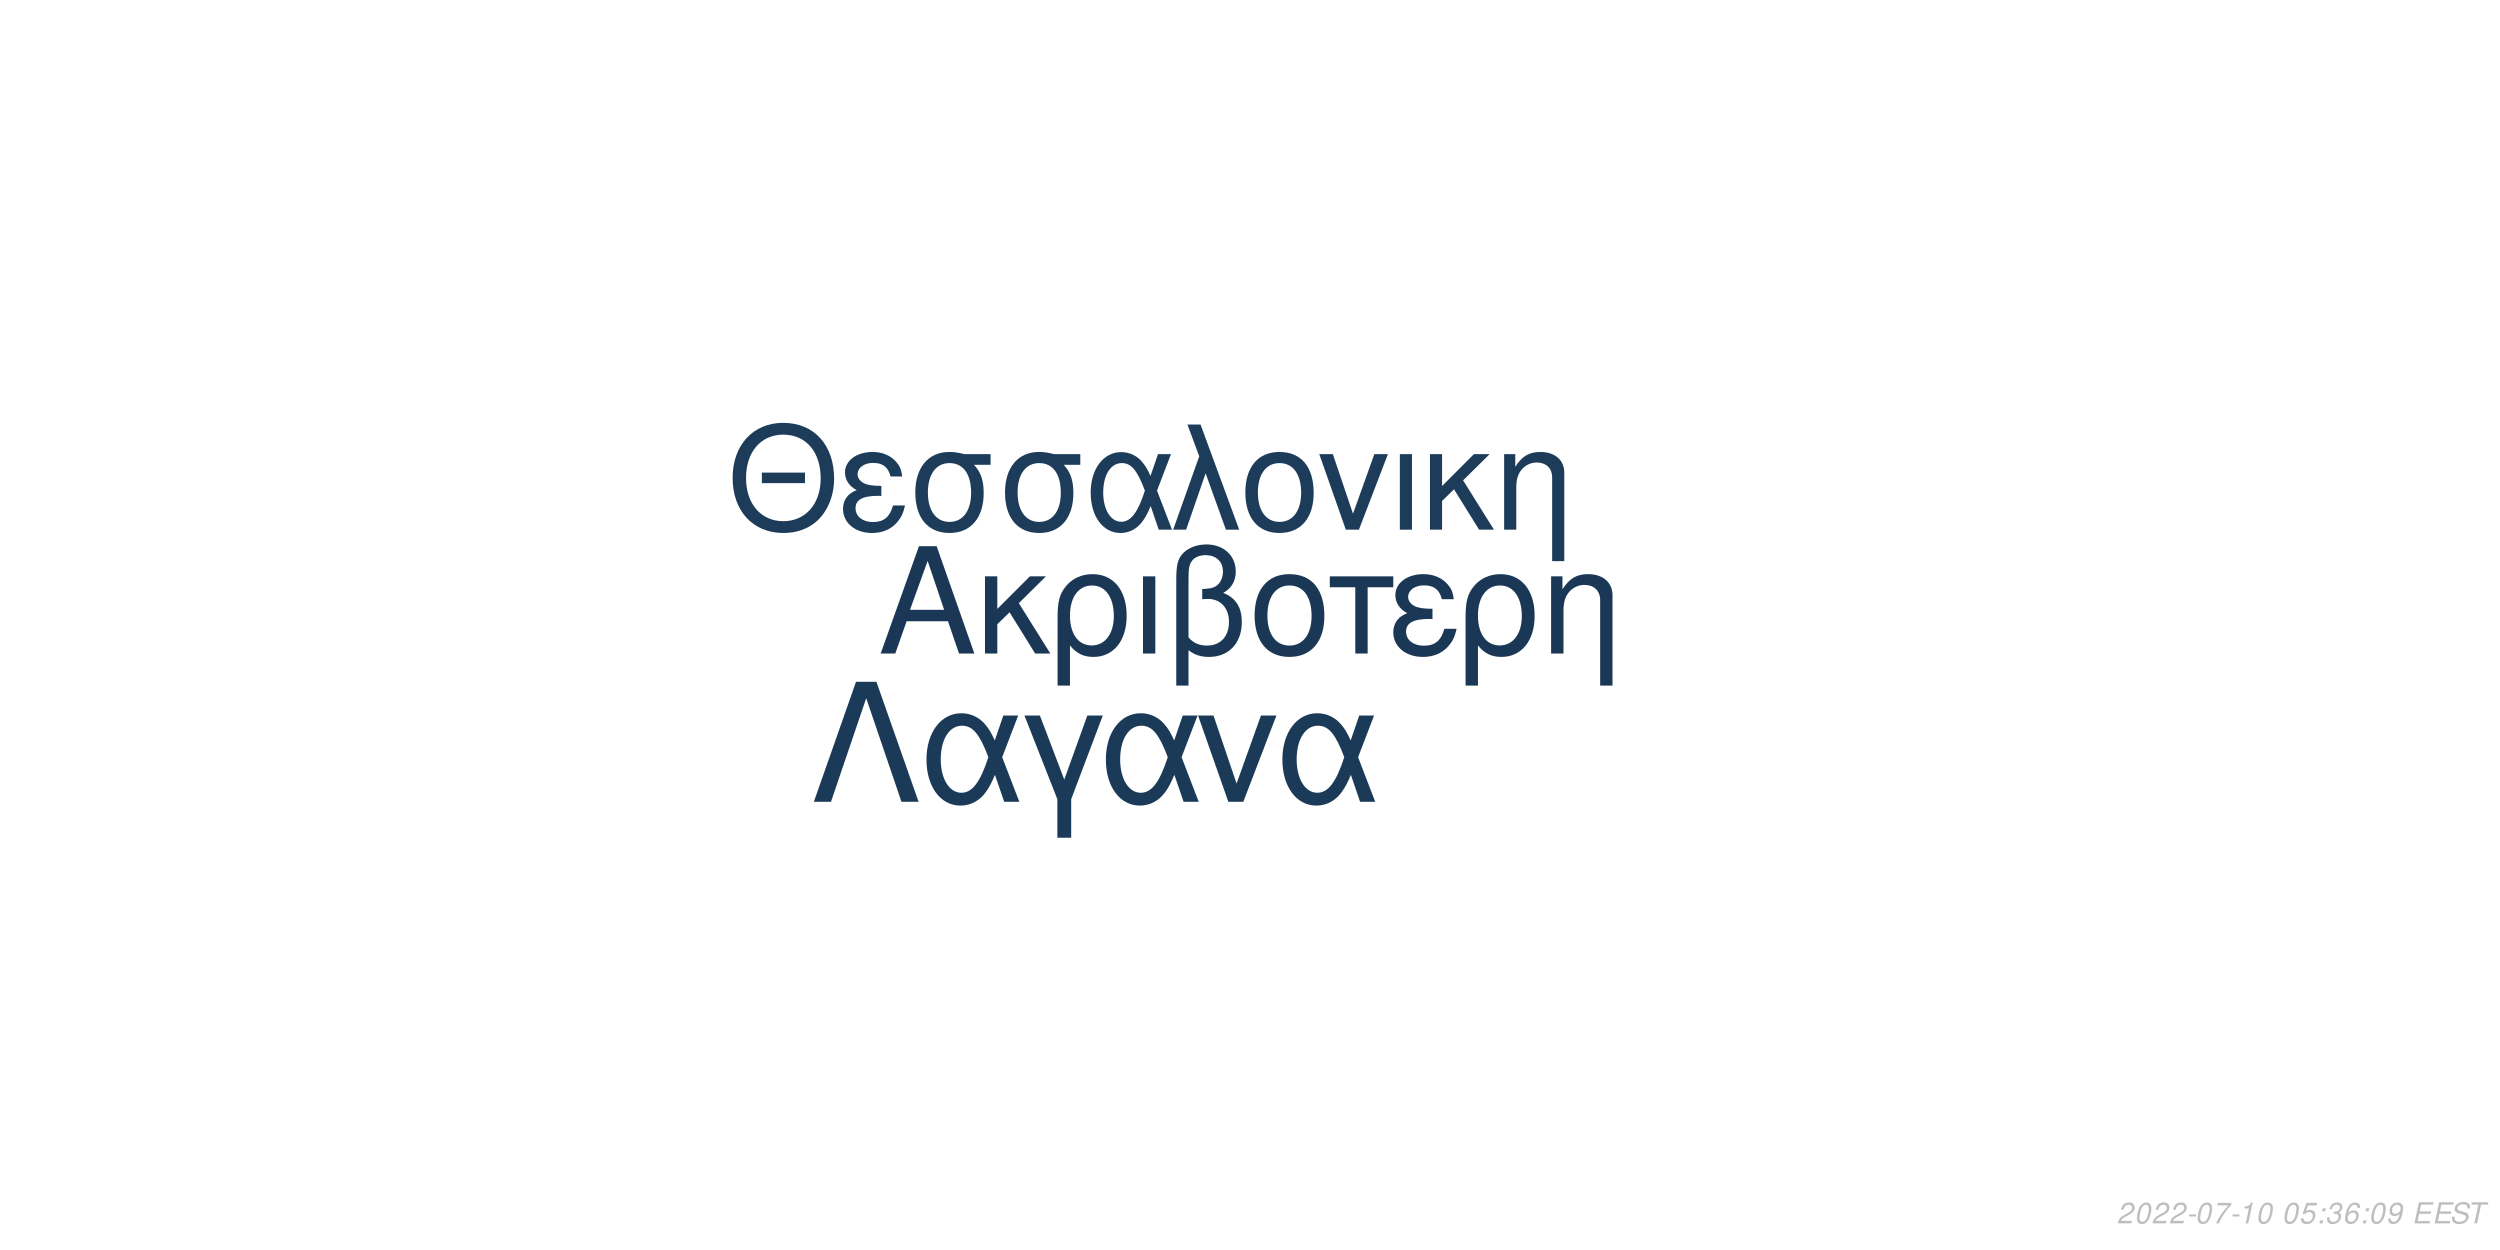
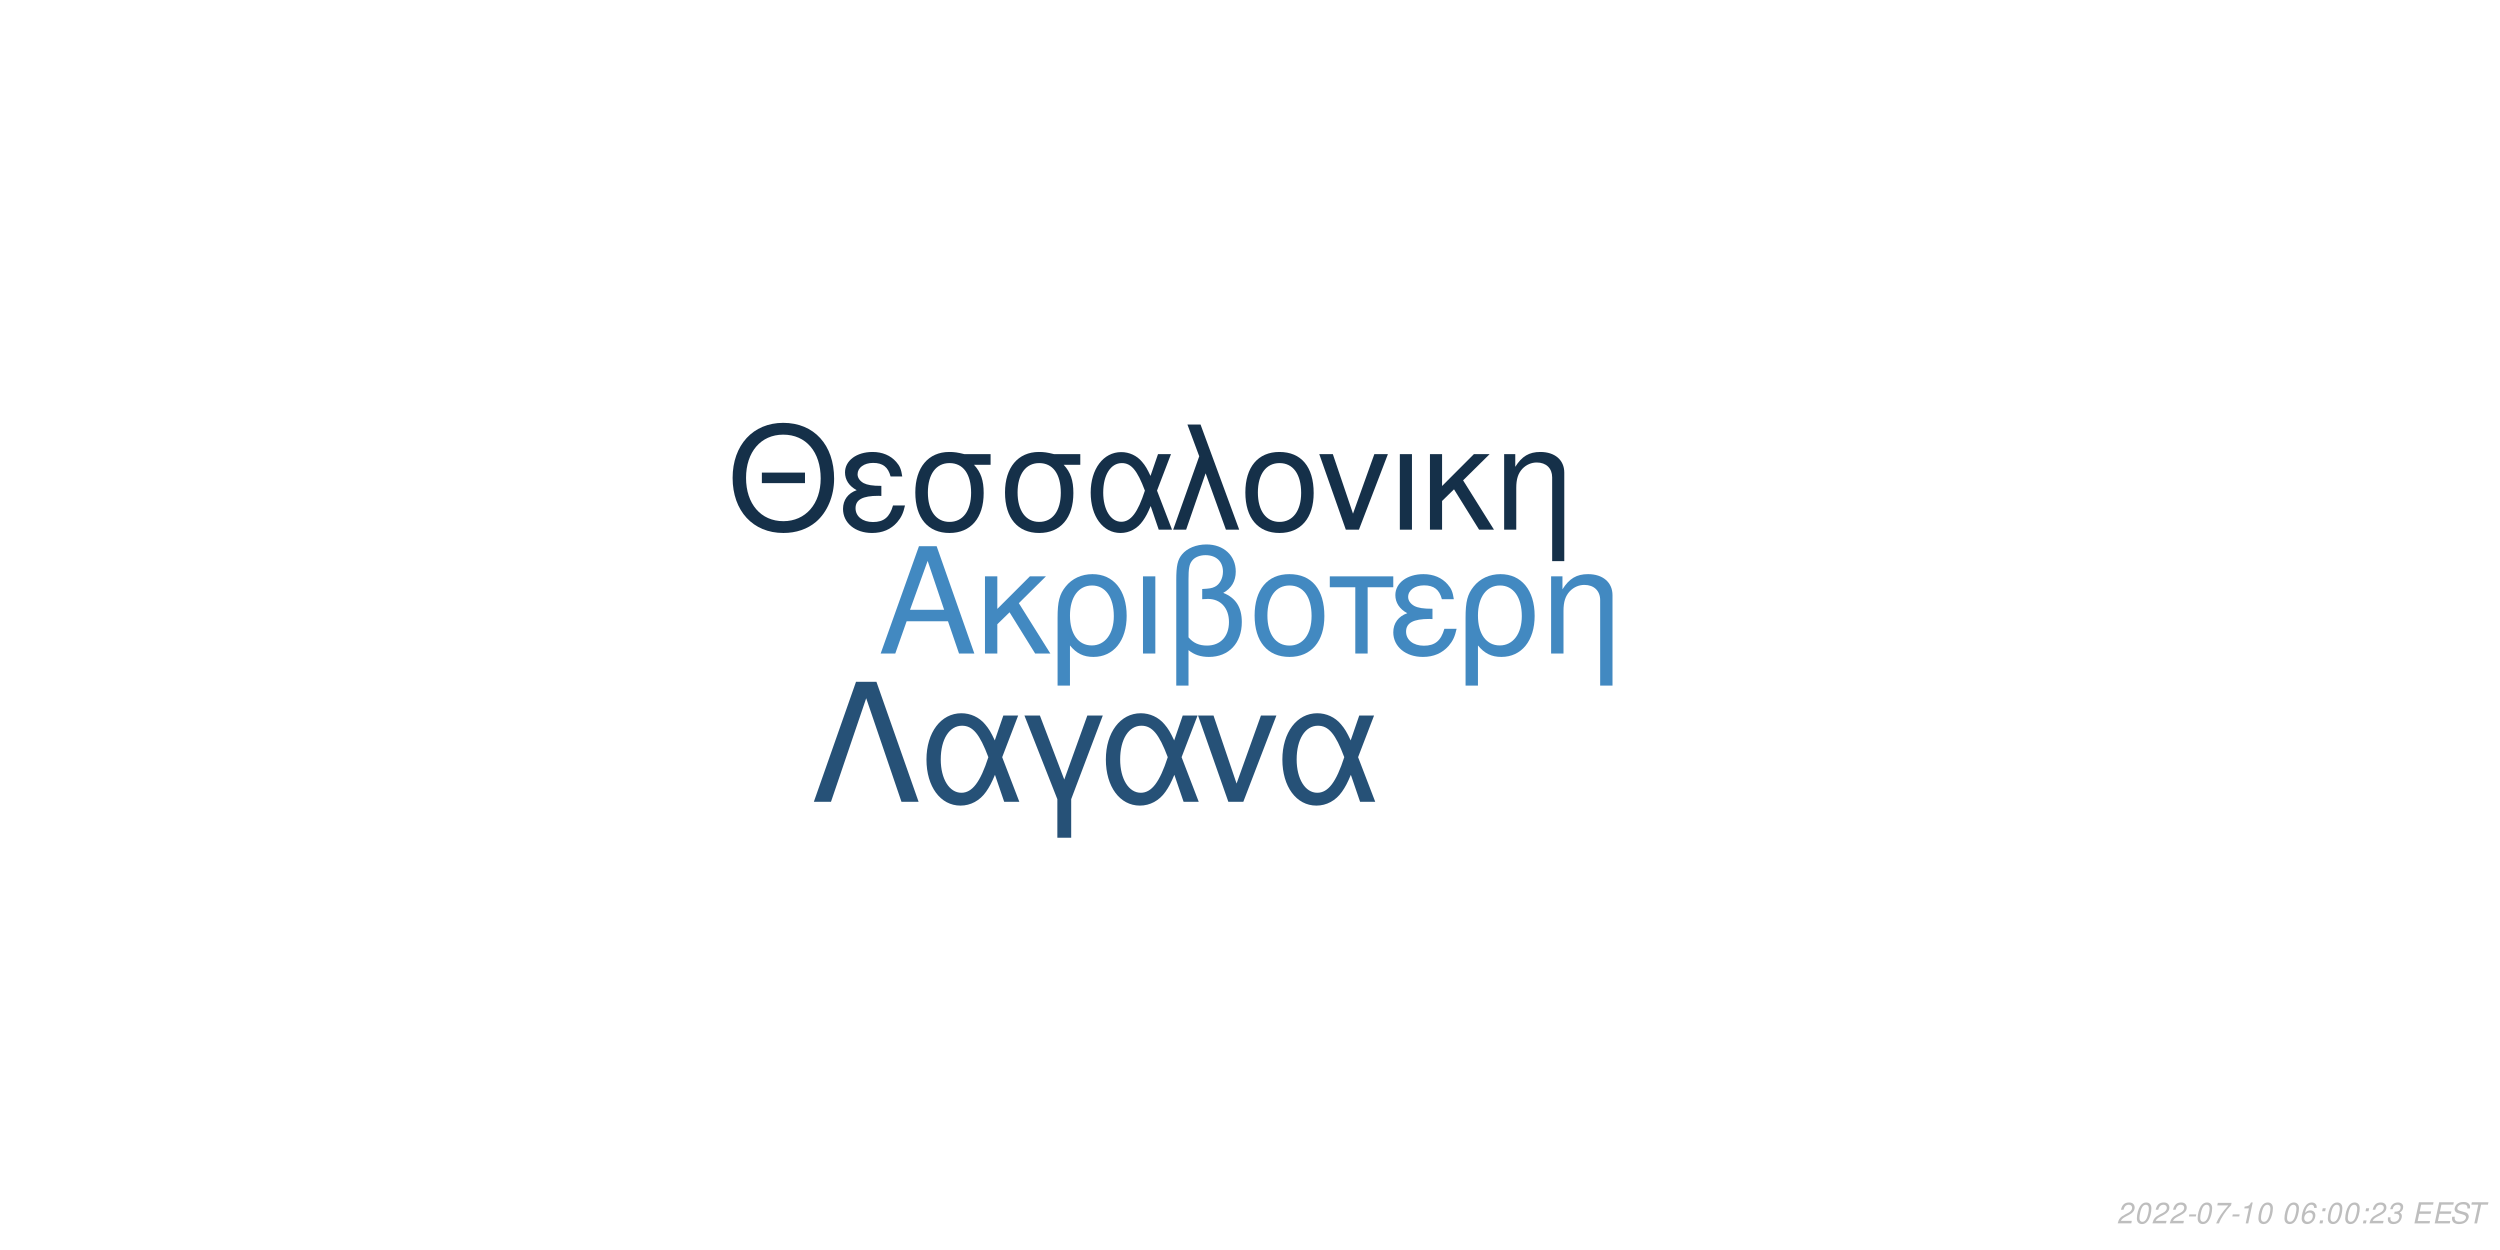
<svg xmlns="http://www.w3.org/2000/svg" xmlns:xlink="http://www.w3.org/1999/xlink" width="864pt" height="432pt" viewBox="0 0 864 432" version="1.1">
  <defs>
    <g>
      <symbol overflow="visible" id="glyph0-0">
        <path style="stroke:none;" d="" />
      </symbol>
      <symbol overflow="visible" id="glyph0-1">
        <path style="stroke:none;" d="M 24.125 -11.141 L 27.938 0 L 33.234 0 L 20.203 -37.094 L 14.094 -37.094 L 0.859 0 L 5.906 0 L 9.828 -11.141 Z M 22.797 -15.109 L 11 -15.109 L 17.094 -32.016 Z M 22.797 -15.109 " />
      </symbol>
      <symbol overflow="visible" id="glyph0-2">
        <path style="stroke:none;" d="M 7.172 -15.422 L 7.172 -26.672 L 2.906 -26.672 L 2.906 0 L 7.172 0 L 7.172 -10.125 L 11.406 -14.25 L 20.25 0 L 25.5 0 L 14.609 -17.406 L 23.969 -26.672 L 18.422 -26.672 Z M 7.172 -15.422 " />
      </symbol>
      <symbol overflow="visible" id="glyph0-3">
        <path style="stroke:none;" d="M 3 11.094 L 7.281 11.094 L 7.281 -2.797 C 9.516 -0.047 11.953 1.172 15.375 1.172 C 22.344 1.172 26.875 -4.422 26.875 -13.031 C 26.875 -21.891 22.297 -27.438 15.062 -27.438 C 11.297 -27.438 7.984 -25.906 5.797 -23.156 C 3.672 -20.516 3 -17.969 3 -12.359 Z M 14.906 -23.516 C 19.547 -23.516 22.438 -19.438 22.438 -12.922 C 22.438 -6.812 19.391 -2.797 14.812 -2.797 C 10.172 -2.797 7.281 -6.766 7.281 -13.125 C 7.281 -19.484 10.234 -23.516 14.906 -23.516 Z M 14.906 -23.516 " />
      </symbol>
      <symbol overflow="visible" id="glyph0-4">
        <path style="stroke:none;" d="M 3.516 0 L 7.781 0 L 7.781 -26.672 L 3.516 -26.672 Z M 3.516 0 " />
      </symbol>
      <symbol overflow="visible" id="glyph0-5">
        <path style="stroke:none;" d="M 4.016 11.094 L 8.25 11.094 L 8.25 -1.172 C 10.172 0.406 12.422 1.172 15.312 1.172 C 22.188 1.172 26.672 -3.609 26.672 -10.891 C 26.672 -15.984 24.578 -19.234 20.25 -20.969 C 23.109 -22.547 24.578 -25.031 24.578 -28.344 C 24.578 -33.844 20.406 -37.703 14.453 -37.703 C 10.938 -37.703 7.734 -36.391 6 -34.25 C 4.484 -32.422 4.016 -30.328 4.016 -25.391 Z M 8.25 -25.656 C 8.25 -29.359 8.5 -30.844 9.469 -32.062 C 10.375 -33.281 12.156 -34 14.094 -34 C 17.812 -34 20.156 -31.812 20.156 -28.297 C 20.156 -25.953 18.984 -23.812 17.297 -23.047 C 16.281 -22.547 15.469 -22.438 12.984 -22.297 L 12.984 -18.781 C 13.734 -18.828 14.344 -18.875 14.969 -18.875 C 19.344 -18.875 22.234 -15.719 22.234 -10.891 C 22.234 -5.906 19.281 -2.75 14.656 -2.75 C 11.953 -2.75 9.922 -3.609 8.25 -5.594 Z M 8.25 -25.656 " />
      </symbol>
      <symbol overflow="visible" id="glyph0-6">
        <path style="stroke:none;" d="M 14.094 -27.438 C 6.562 -27.438 2.094 -22.094 2.094 -13.125 C 2.094 -4.125 6.562 1.172 14.141 1.172 C 21.672 1.172 26.203 -4.172 26.203 -12.922 C 26.203 -22.188 21.828 -27.438 14.094 -27.438 Z M 14.141 -23.516 C 18.938 -23.516 21.781 -19.594 21.781 -12.984 C 21.781 -6.672 18.828 -2.75 14.141 -2.75 C 9.422 -2.75 6.516 -6.672 6.516 -13.125 C 6.516 -19.594 9.422 -23.516 14.141 -23.516 Z M 14.141 -23.516 " />
      </symbol>
      <symbol overflow="visible" id="glyph0-7">
        <path style="stroke:none;" d="M 7.891 0 L 12.156 0 L 12.156 -22.906 L 21.016 -22.906 L 21.016 -26.672 L -0.922 -26.672 L -0.922 -22.906 L 7.891 -22.906 Z M 7.891 0 " />
      </symbol>
      <symbol overflow="visible" id="glyph0-8">
        <path style="stroke:none;" d="M 14.562 -15.469 C 11.344 -15.469 9.562 -15.781 8.297 -16.438 C 6.922 -17.203 6.156 -18.328 6.156 -19.547 C 6.156 -21.891 8.453 -23.562 11.656 -23.562 C 15.062 -23.562 16.953 -22.094 17.812 -18.781 L 21.938 -18.781 C 21.578 -21.266 21.062 -22.5 19.797 -23.922 C 17.812 -26.203 14.906 -27.438 11.453 -27.438 C 5.797 -27.438 1.734 -24.375 1.734 -20.203 C 1.734 -17.609 3.156 -15.375 5.859 -13.938 C 2.797 -12.875 1.016 -10.484 1.016 -7.328 C 1.016 -2.391 5.297 1.172 11.25 1.172 C 14.969 1.172 17.906 -0.109 20.156 -2.641 C 21.578 -4.328 22.297 -5.797 22.906 -8.547 L 18.672 -8.547 C 17.5 -4.422 15.422 -2.703 11.609 -2.703 C 7.938 -2.703 5.438 -4.688 5.438 -7.578 C 5.438 -10.578 7.938 -11.953 13.484 -11.953 C 13.641 -11.953 14.094 -11.953 14.562 -11.906 Z M 14.562 -15.469 " />
      </symbol>
      <symbol overflow="visible" id="glyph0-9">
        <path style="stroke:none;" d="M 3.562 -26.672 L 3.562 0 L 7.844 0 L 7.844 -14.703 C 7.844 -17.906 8.5 -19.891 10.031 -21.531 C 11.406 -22.953 13.188 -23.719 15.062 -23.719 C 18.375 -23.719 20.516 -21.672 20.516 -18.469 L 20.516 11.094 L 24.781 11.094 L 24.781 -20.156 C 24.781 -24.578 21.469 -27.438 16.328 -27.438 C 12.359 -27.438 9.828 -25.906 7.484 -22.188 L 7.484 -26.672 Z M 3.562 -26.672 " />
      </symbol>
      <symbol overflow="visible" id="glyph1-0">
        <path style="stroke:none;" d="" />
      </symbol>
      <symbol overflow="visible" id="glyph1-1">
        <path style="stroke:none;" d="M 26.859 -19.734 L 11.953 -19.734 L 11.953 -16.094 L 26.859 -16.094 Z M 19.328 -36.922 C 8.922 -36.922 1.844 -29.25 1.844 -17.891 C 1.844 -6.484 8.875 1.141 19.391 1.141 C 23.812 1.141 27.703 -0.203 30.641 -2.688 C 34.578 -6.031 36.922 -11.656 36.922 -17.594 C 36.922 -29.297 30 -36.922 19.328 -36.922 Z M 19.328 -32.844 C 27.203 -32.844 32.281 -26.906 32.281 -17.688 C 32.281 -8.922 27.062 -2.938 19.391 -2.938 C 11.609 -2.938 6.484 -8.922 6.484 -17.891 C 6.484 -26.859 11.609 -32.844 19.328 -32.844 Z M 19.328 -32.844 " />
      </symbol>
      <symbol overflow="visible" id="glyph1-2">
        <path style="stroke:none;" d="M 14.25 -15.141 C 11.109 -15.141 9.375 -15.453 8.125 -16.094 C 6.781 -16.844 6.031 -17.938 6.031 -19.141 C 6.031 -21.422 8.266 -23.078 11.406 -23.078 C 14.75 -23.078 16.594 -21.625 17.438 -18.391 L 21.469 -18.391 C 21.125 -20.828 20.625 -22.031 19.391 -23.422 C 17.438 -25.656 14.594 -26.859 11.219 -26.859 C 5.688 -26.859 1.688 -23.875 1.688 -19.781 C 1.688 -17.234 3.094 -15.047 5.734 -13.656 C 2.734 -12.609 1 -10.266 1 -7.172 C 1 -2.344 5.188 1.141 11.016 1.141 C 14.656 1.141 17.547 -0.094 19.734 -2.594 C 21.125 -4.234 21.828 -5.688 22.422 -8.375 L 18.281 -8.375 C 17.141 -4.328 15.094 -2.641 11.359 -2.641 C 7.766 -2.641 5.328 -4.578 5.328 -7.422 C 5.328 -10.359 7.766 -11.703 13.203 -11.703 C 13.359 -11.703 13.797 -11.703 14.25 -11.656 Z M 14.25 -15.141 " />
      </symbol>
      <symbol overflow="visible" id="glyph1-3">
        <path style="stroke:none;" d="M 29 -26.109 L 19.938 -26.109 C 17.594 -26.703 16.438 -26.859 14.703 -26.859 C 7.469 -26.859 2.984 -21.469 2.984 -12.859 C 2.984 -4.031 7.375 1.141 14.797 1.141 C 22.172 1.141 26.609 -4.078 26.609 -12.656 C 26.609 -17.047 25.656 -19.828 23.266 -22.422 L 29 -22.422 Z M 14.797 -23.016 C 19.531 -23.016 22.266 -19.234 22.266 -12.75 C 22.266 -6.531 19.438 -2.688 14.797 -2.688 C 10.172 -2.688 7.328 -6.531 7.328 -12.859 C 7.328 -19.188 10.172 -23.016 14.797 -23.016 Z M 14.797 -23.016 " />
      </symbol>
      <symbol overflow="visible" id="glyph1-4">
        <path style="stroke:none;" d="M 29.344 -26.109 L 24.859 -26.109 L 22.266 -18.578 C 21.125 -21.031 20.484 -22.125 19.328 -23.469 C 17.547 -25.609 14.906 -26.812 12.156 -26.812 C 5.984 -26.812 1.594 -20.984 1.594 -12.812 C 1.594 -4.578 5.828 1.141 11.906 1.141 C 14.953 1.141 17.734 -0.344 19.625 -3.047 C 20.672 -4.531 21.281 -5.688 22.328 -8.172 L 25.109 0 L 29.703 0 L 24.516 -13.5 Z M 20.328 -13.5 C 17.891 -5.922 15.453 -2.734 12.156 -2.734 C 8.516 -2.734 5.922 -6.922 5.922 -12.812 C 5.922 -18.938 8.516 -23.016 12.359 -23.016 C 15.594 -23.016 17.688 -20.531 20.328 -13.5 Z M 20.328 -13.5 " />
      </symbol>
      <symbol overflow="visible" id="glyph1-5">
        <path style="stroke:none;" d="M 1.094 0 L 5.578 0 L 12.312 -19.484 L 19.328 0 L 23.922 0 L 10.562 -36.328 L 6.031 -36.328 L 10.109 -25.359 Z M 1.094 0 " />
      </symbol>
      <symbol overflow="visible" id="glyph1-6">
        <path style="stroke:none;" d="M 13.797 -26.859 C 6.422 -26.859 2.047 -21.625 2.047 -12.859 C 2.047 -4.031 6.422 1.141 13.859 1.141 C 21.234 1.141 25.656 -4.078 25.656 -12.656 C 25.656 -21.719 21.375 -26.859 13.797 -26.859 Z M 13.859 -23.016 C 18.531 -23.016 21.328 -19.188 21.328 -12.703 C 21.328 -6.531 18.438 -2.688 13.859 -2.688 C 9.219 -2.688 6.375 -6.531 6.375 -12.859 C 6.375 -19.188 9.219 -23.016 13.859 -23.016 Z M 13.859 -23.016 " />
      </symbol>
      <symbol overflow="visible" id="glyph1-7">
        <path style="stroke:none;" d="M 14.297 0 L 24.312 -26.109 L 19.625 -26.109 L 12.25 -5.531 L 5.281 -26.109 L 0.594 -26.109 L 9.766 0 Z M 14.297 0 " />
      </symbol>
      <symbol overflow="visible" id="glyph1-8">
        <path style="stroke:none;" d="M 3.438 0 L 7.625 0 L 7.625 -26.109 L 3.438 -26.109 Z M 3.438 0 " />
      </symbol>
      <symbol overflow="visible" id="glyph1-9">
        <path style="stroke:none;" d="M 7.031 -15.094 L 7.031 -26.109 L 2.844 -26.109 L 2.844 0 L 7.031 0 L 7.031 -9.922 L 11.156 -13.953 L 19.828 0 L 24.969 0 L 14.297 -17.047 L 23.469 -26.109 L 18.031 -26.109 Z M 7.031 -15.094 " />
      </symbol>
      <symbol overflow="visible" id="glyph1-10">
        <path style="stroke:none;" d="M 3.484 -26.109 L 3.484 0 L 7.672 0 L 7.672 -14.406 C 7.672 -17.547 8.328 -19.484 9.812 -21.078 C 11.156 -22.469 12.906 -23.219 14.75 -23.219 C 17.984 -23.219 20.078 -21.234 20.078 -18.094 L 20.078 10.859 L 24.266 10.859 L 24.266 -19.734 C 24.266 -24.062 21.031 -26.859 16 -26.859 C 12.109 -26.859 9.609 -25.359 7.328 -21.719 L 7.328 -26.109 Z M 3.484 -26.109 " />
      </symbol>
      <symbol overflow="visible" id="glyph2-0">
        <path style="stroke:none;" d="" />
      </symbol>
      <symbol overflow="visible" id="glyph2-1">
        <path style="stroke:none;" d="M 22.531 -41.484 L 15.484 -41.484 L 0.906 0 L 6.828 0 L 19 -35.797 L 31.188 0 L 37.109 0 Z M 22.531 -41.484 " />
      </symbol>
      <symbol overflow="visible" id="glyph2-2">
        <path style="stroke:none;" d="M 33.516 -29.812 L 28.391 -29.812 L 25.438 -21.219 C 24.125 -24.016 23.391 -25.266 22.078 -26.797 C 20.031 -29.25 17.016 -30.609 13.891 -30.609 C 6.828 -30.609 1.828 -23.953 1.828 -14.625 C 1.828 -5.234 6.656 1.312 13.594 1.312 C 17.078 1.312 20.266 -0.391 22.422 -3.469 C 23.609 -5.172 24.297 -6.484 25.5 -9.328 L 28.688 0 L 33.922 0 L 28 -15.422 Z M 23.219 -15.422 C 20.422 -6.766 17.641 -3.125 13.891 -3.125 C 9.734 -3.125 6.766 -7.906 6.766 -14.625 C 6.766 -21.625 9.734 -26.297 14.109 -26.297 C 17.812 -26.297 20.203 -23.453 23.219 -15.422 Z M 23.219 -15.422 " />
      </symbol>
      <symbol overflow="visible" id="glyph2-3">
        <path style="stroke:none;" d="M 12.062 12.406 L 16.844 12.406 L 16.844 -0.906 L 27.766 -29.812 L 22.422 -29.812 L 14.453 -7.688 L 6.031 -29.812 L 0.688 -29.812 L 12.062 -0.906 Z M 12.062 12.406 " />
      </symbol>
      <symbol overflow="visible" id="glyph2-4">
        <path style="stroke:none;" d="M 16.328 0 L 27.766 -29.812 L 22.422 -29.812 L 14 -6.312 L 6.031 -29.812 L 0.688 -29.812 L 11.156 0 Z M 16.328 0 " />
      </symbol>
      <symbol overflow="visible" id="glyph3-0">
        <path style="stroke:none;" d="" />
      </symbol>
      <symbol overflow="visible" id="glyph3-1">
        <path style="stroke:none;" d="M 5.234 -0.875 L 1.469 -0.875 C 1.641 -1.375 2.203 -1.891 3.109 -2.344 L 4.234 -2.938 C 5.562 -3.625 6.219 -4.469 6.219 -5.484 C 6.219 -5.938 6.062 -6.359 5.797 -6.656 C 5.469 -7.047 4.984 -7.234 4.312 -7.234 C 2.766 -7.234 1.891 -6.453 1.484 -4.734 L 2.375 -4.734 C 2.484 -5.188 2.609 -5.484 2.797 -5.75 C 3.094 -6.203 3.609 -6.453 4.188 -6.453 C 4.891 -6.453 5.344 -6.031 5.344 -5.375 C 5.344 -4.703 4.859 -4.094 4.016 -3.656 L 2.984 -3.125 C 1.234 -2.188 0.797 -1.656 0.344 -0.016 L 5.047 -0.016 Z M 5.234 -0.875 " />
      </symbol>
      <symbol overflow="visible" id="glyph3-2">
        <path style="stroke:none;" d="M 4.203 -7.234 C 3.375 -7.234 2.688 -6.812 2.125 -5.984 C 1.484 -5.047 0.984 -3.188 0.984 -1.734 C 0.984 -1.109 1.172 -0.562 1.484 -0.266 C 1.797 0.047 2.281 0.234 2.766 0.234 C 3.625 0.234 4.281 -0.156 4.859 -1.016 C 5.516 -1.953 6 -3.797 6 -5.266 C 6 -6.5 5.328 -7.234 4.203 -7.234 Z M 4.094 -6.453 C 4.734 -6.453 5.125 -5.984 5.125 -5.156 C 5.125 -4.203 4.781 -2.625 4.406 -1.812 C 3.984 -0.938 3.516 -0.547 2.875 -0.547 C 2.25 -0.547 1.875 -1.031 1.875 -1.828 C 1.875 -2.797 2.203 -4.344 2.594 -5.203 C 2.984 -6.047 3.453 -6.453 4.094 -6.453 Z M 4.094 -6.453 " />
      </symbol>
      <symbol overflow="visible" id="glyph3-3">
        <path style="stroke:none;" d="M 3.516 -3.125 L 1.125 -3.125 L 0.969 -2.406 L 3.359 -2.406 Z M 3.516 -3.125 " />
      </symbol>
      <symbol overflow="visible" id="glyph3-4">
        <path style="stroke:none;" d="M 6.703 -7.094 L 1.953 -7.094 L 1.766 -6.219 L 5.594 -6.219 C 3.344 -3.688 2.266 -2.109 1.375 0 L 2.344 0 C 3.031 -1.906 4.828 -4.594 6.547 -6.281 Z M 6.703 -7.094 " />
      </symbol>
      <symbol overflow="visible" id="glyph3-5">
        <path style="stroke:none;" d="M 3.703 -5.188 L 2.594 0 L 3.469 0 L 5.016 -7.234 L 4.438 -7.234 C 3.906 -6.156 3.688 -6.016 2.234 -5.812 L 2.109 -5.188 Z M 3.703 -5.188 " />
      </symbol>
      <symbol overflow="visible" id="glyph3-6">
        <path style="stroke:none;" d="" />
      </symbol>
      <symbol overflow="visible" id="glyph3-7">
-         <path style="stroke:none;" d="M 6.297 -7.094 L 2.594 -7.094 L 1.234 -3.234 L 2.047 -3.234 C 2.656 -3.766 2.938 -3.906 3.531 -3.906 C 4.328 -3.906 4.797 -3.453 4.797 -2.688 C 4.797 -1.438 3.969 -0.547 2.828 -0.547 C 2.031 -0.547 1.609 -0.938 1.578 -1.734 L 0.703 -1.734 L 0.703 -1.516 C 0.703 -0.938 0.844 -0.547 1.188 -0.266 C 1.562 0.062 2.078 0.234 2.703 0.234 C 3.656 0.234 4.391 -0.156 4.984 -0.922 C 5.422 -1.5 5.672 -2.234 5.672 -2.953 C 5.672 -4 4.938 -4.672 3.812 -4.672 C 3.328 -4.672 2.906 -4.547 2.406 -4.234 L 3.109 -6.219 L 6.109 -6.219 Z M 6.297 -7.094 " />
+         <path style="stroke:none;" d="M 6.125 -5.344 L 6.141 -5.625 C 6.141 -6.609 5.453 -7.234 4.391 -7.234 C 3.438 -7.234 2.641 -6.719 2.016 -5.703 C 1.422 -4.781 0.938 -2.953 0.938 -1.688 C 0.938 -0.516 1.688 0.234 2.859 0.234 C 3.703 0.234 4.438 -0.156 5 -0.875 C 5.406 -1.422 5.672 -2.156 5.672 -2.766 C 5.672 -3.812 4.969 -4.5 3.906 -4.5 C 3.234 -4.5 2.672 -4.234 2.094 -3.625 C 2.406 -5.375 3.234 -6.453 4.25 -6.453 C 4.703 -6.453 5.062 -6.234 5.172 -5.844 C 5.203 -5.719 5.234 -5.578 5.25 -5.344 Z M 3.656 -3.734 C 4.344 -3.734 4.797 -3.281 4.797 -2.625 C 4.797 -1.469 3.984 -0.547 2.984 -0.547 C 2.297 -0.547 1.812 -1.047 1.812 -1.766 C 1.812 -2.859 2.625 -3.734 3.656 -3.734 Z M 3.656 -3.734 " />
      </symbol>
      <symbol overflow="visible" id="glyph3-8">
        <path style="stroke:none;" d="M 2.359 -1.031 L 1.312 -1.031 L 1.094 0 L 2.141 0 Z M 3.266 -5.234 L 2.219 -5.234 L 2 -4.203 L 3.047 -4.203 Z M 3.266 -5.234 " />
      </symbol>
      <symbol overflow="visible" id="glyph3-9">
        <path style="stroke:none;" d="M 2.922 -3.312 C 3.125 -3.344 3.234 -3.344 3.375 -3.344 C 4.203 -3.344 4.688 -3 4.688 -2.406 C 4.688 -1.312 3.906 -0.547 2.781 -0.547 C 2.047 -0.547 1.594 -0.938 1.594 -1.562 C 1.594 -1.719 1.609 -1.844 1.656 -2.094 L 0.766 -2.094 C 0.734 -1.797 0.719 -1.641 0.719 -1.469 C 0.719 -0.375 1.406 0.234 2.641 0.234 C 3.547 0.234 4.297 -0.078 4.812 -0.656 C 5.266 -1.156 5.562 -1.875 5.562 -2.547 C 5.562 -3.125 5.344 -3.453 4.797 -3.734 C 5.641 -4.234 6.016 -4.844 6.016 -5.734 C 6.016 -6.656 5.312 -7.234 4.203 -7.234 C 3.375 -7.234 2.672 -6.938 2.188 -6.375 C 1.891 -6.031 1.703 -5.641 1.516 -4.906 L 2.391 -4.906 C 2.5 -5.359 2.594 -5.594 2.734 -5.812 C 3.047 -6.234 3.516 -6.453 4.078 -6.453 C 4.734 -6.453 5.141 -6.125 5.141 -5.578 C 5.141 -5.188 5.016 -4.797 4.797 -4.547 C 4.516 -4.234 4 -4.062 3.266 -4.062 L 3.078 -4.062 Z M 2.922 -3.312 " />
      </symbol>
      <symbol overflow="visible" id="glyph3-10">
-         <path style="stroke:none;" d="M 6.125 -5.344 L 6.141 -5.625 C 6.141 -6.609 5.453 -7.234 4.391 -7.234 C 3.438 -7.234 2.641 -6.719 2.016 -5.703 C 1.422 -4.781 0.938 -2.953 0.938 -1.688 C 0.938 -0.516 1.688 0.234 2.859 0.234 C 3.703 0.234 4.438 -0.156 5 -0.875 C 5.406 -1.422 5.672 -2.156 5.672 -2.766 C 5.672 -3.812 4.969 -4.5 3.906 -4.5 C 3.234 -4.5 2.672 -4.234 2.094 -3.625 C 2.406 -5.375 3.234 -6.453 4.25 -6.453 C 4.703 -6.453 5.062 -6.234 5.172 -5.844 C 5.203 -5.719 5.234 -5.578 5.25 -5.344 Z M 3.656 -3.734 C 4.344 -3.734 4.797 -3.281 4.797 -2.625 C 4.797 -1.469 3.984 -0.547 2.984 -0.547 C 2.297 -0.547 1.812 -1.047 1.812 -1.766 C 1.812 -2.859 2.625 -3.734 3.656 -3.734 Z M 3.656 -3.734 " />
+         <path style="stroke:none;" d="M 2.547 -3.312 L 6.5 -3.312 L 6.688 -4.141 L 2.719 -4.141 L 3.219 -6.469 L 7.344 -6.469 L 7.516 -7.297 L 2.453 -7.297 L 0.906 0 L 6.125 0 L 6.297 -0.812 L 2.016 -0.812 Z M 2.547 -3.312 " />
      </symbol>
      <symbol overflow="visible" id="glyph3-11">
-         <path style="stroke:none;" d="M 0.844 -1.656 C 0.844 -1.547 0.844 -1.438 0.844 -1.375 C 0.844 -0.406 1.531 0.234 2.578 0.234 C 3.203 0.234 3.766 0.016 4.297 -0.438 C 4.938 -1 5.312 -1.656 5.594 -2.719 C 5.844 -3.672 6.016 -4.766 6.016 -5.375 C 6.016 -5.844 5.844 -6.328 5.547 -6.656 C 5.203 -7.031 4.703 -7.234 4.062 -7.234 C 2.516 -7.234 1.297 -5.938 1.297 -4.266 C 1.297 -3.203 1.984 -2.547 3.047 -2.547 C 3.484 -2.547 3.953 -2.672 4.281 -2.891 C 4.406 -2.984 4.547 -3.078 4.828 -3.344 C 4.438 -1.484 3.703 -0.547 2.703 -0.547 C 2.109 -0.547 1.719 -0.938 1.719 -1.547 L 1.719 -1.656 Z M 3.953 -6.453 C 4.625 -6.453 5.141 -5.953 5.141 -5.281 C 5.141 -4.188 4.312 -3.312 3.297 -3.312 C 2.594 -3.312 2.172 -3.734 2.172 -4.453 C 2.172 -5.562 2.984 -6.453 3.953 -6.453 Z M 3.953 -6.453 " />
+         <path style="stroke:none;" d="M 7.062 -5.156 C 7.125 -5.438 7.141 -5.562 7.141 -5.703 C 7.141 -6.156 6.938 -6.594 6.594 -6.891 C 6.188 -7.25 5.656 -7.406 4.875 -7.406 C 3.844 -7.406 3.047 -7.125 2.5 -6.562 C 2.094 -6.141 1.781 -5.438 1.781 -4.922 C 1.781 -4.297 2.219 -3.766 2.891 -3.562 L 4.594 -3.094 C 5.406 -2.859 5.734 -2.578 5.734 -2.094 C 5.734 -1.781 5.547 -1.406 5.266 -1.141 C 4.844 -0.766 4.266 -0.578 3.453 -0.578 C 2.328 -0.578 1.812 -0.984 1.812 -1.906 C 1.812 -2.047 1.812 -2.125 1.844 -2.312 L 0.984 -2.312 C 0.906 -2.062 0.891 -1.906 0.891 -1.688 C 0.891 -0.484 1.797 0.234 3.297 0.234 C 4.359 0.234 5.234 -0.062 5.812 -0.609 C 6.344 -1.078 6.688 -1.797 6.688 -2.375 C 6.688 -2.641 6.609 -2.906 6.453 -3.156 C 6.234 -3.5 5.938 -3.703 5.469 -3.828 L 3.75 -4.312 C 2.984 -4.547 2.734 -4.734 2.734 -5.188 C 2.734 -5.547 2.875 -5.844 3.188 -6.109 C 3.547 -6.438 4.031 -6.594 4.703 -6.594 C 5.266 -6.594 5.688 -6.484 5.906 -6.297 C 6.094 -6.125 6.219 -5.797 6.219 -5.516 C 6.219 -5.422 6.203 -5.344 6.188 -5.156 Z M 7.062 -5.156 " />
      </symbol>
      <symbol overflow="visible" id="glyph3-12">
-         <path style="stroke:none;" d="M 2.547 -3.312 L 6.5 -3.312 L 6.688 -4.141 L 2.719 -4.141 L 3.219 -6.469 L 7.344 -6.469 L 7.516 -7.297 L 2.453 -7.297 L 0.906 0 L 6.125 0 L 6.297 -0.812 L 2.016 -0.812 Z M 2.547 -3.312 " />
-       </symbol>
-       <symbol overflow="visible" id="glyph3-13">
-         <path style="stroke:none;" d="M 7.062 -5.156 C 7.125 -5.438 7.141 -5.562 7.141 -5.703 C 7.141 -6.156 6.938 -6.594 6.594 -6.891 C 6.188 -7.25 5.656 -7.406 4.875 -7.406 C 3.844 -7.406 3.047 -7.125 2.5 -6.562 C 2.094 -6.141 1.781 -5.438 1.781 -4.922 C 1.781 -4.297 2.219 -3.766 2.891 -3.562 L 4.594 -3.094 C 5.406 -2.859 5.734 -2.578 5.734 -2.094 C 5.734 -1.781 5.547 -1.406 5.266 -1.141 C 4.844 -0.766 4.266 -0.578 3.453 -0.578 C 2.328 -0.578 1.812 -0.984 1.812 -1.906 C 1.812 -2.047 1.812 -2.125 1.844 -2.312 L 0.984 -2.312 C 0.906 -2.062 0.891 -1.906 0.891 -1.688 C 0.891 -0.484 1.797 0.234 3.297 0.234 C 4.359 0.234 5.234 -0.062 5.812 -0.609 C 6.344 -1.078 6.688 -1.797 6.688 -2.375 C 6.688 -2.641 6.609 -2.906 6.453 -3.156 C 6.234 -3.5 5.938 -3.703 5.469 -3.828 L 3.75 -4.312 C 2.984 -4.547 2.734 -4.734 2.734 -5.188 C 2.734 -5.547 2.875 -5.844 3.188 -6.109 C 3.547 -6.438 4.031 -6.594 4.703 -6.594 C 5.266 -6.594 5.688 -6.484 5.906 -6.297 C 6.094 -6.125 6.219 -5.797 6.219 -5.516 C 6.219 -5.422 6.203 -5.344 6.188 -5.156 Z M 7.062 -5.156 " />
-       </symbol>
-       <symbol overflow="visible" id="glyph3-14">
        <path style="stroke:none;" d="M 4.938 -6.469 L 7.312 -6.469 L 7.484 -7.297 L 1.75 -7.297 L 1.578 -6.469 L 3.984 -6.469 L 2.609 0 L 3.547 0 Z M 4.938 -6.469 " />
      </symbol>
    </g>
  </defs>
  <g id="surface1">
    <rect x="0" y="0" width="864" height="432" style="fill:rgb(100%,100%,100%);fill-opacity:1;stroke:none;" />
-     <g style="fill:rgb(10.196%,21.961%,33.333%);fill-opacity:1;">
+     <g style="fill:rgb(25.882%,53.725%,75.686%);fill-opacity:1;">
      <use xlink:href="#glyph0-1" x="303.5" y="225.861" />
      <use xlink:href="#glyph0-2" x="337.5" y="225.861" />
      <use xlink:href="#glyph0-3" x="362.5" y="225.861" />
      <use xlink:href="#glyph0-4" x="391.5" y="225.861" />
      <use xlink:href="#glyph0-5" x="402.5" y="225.861" />
      <use xlink:href="#glyph0-6" x="431.5" y="225.861" />
      <use xlink:href="#glyph0-7" x="460.5" y="225.861" />
      <use xlink:href="#glyph0-8" x="480.5" y="225.861" />
      <use xlink:href="#glyph0-3" x="503.5" y="225.861" />
      <use xlink:href="#glyph0-9" x="532.5" y="225.861" />
    </g>
-     <g style="fill:rgb(10.98%,23.529%,35.294%);fill-opacity:1;">
+     <g style="fill:rgb(8.235%,18.824%,28.627%);fill-opacity:1;">
      <use xlink:href="#glyph1-1" x="251.348" y="183.058" />
      <use xlink:href="#glyph1-2" x="290.348" y="183.058" />
      <use xlink:href="#glyph1-3" x="313.348" y="183.058" />
      <use xlink:href="#glyph1-3" x="344.348" y="183.058" />
      <use xlink:href="#glyph1-4" x="375.348" y="183.058" />
      <use xlink:href="#glyph1-5" x="404.348" y="183.058" />
      <use xlink:href="#glyph1-6" x="428.348" y="183.058" />
      <use xlink:href="#glyph1-7" x="455.348" y="183.058" />
      <use xlink:href="#glyph1-8" x="480.348" y="183.058" />
      <use xlink:href="#glyph1-9" x="491.348" y="183.058" />
      <use xlink:href="#glyph1-10" x="516.348" y="183.058" />
    </g>
-     <g style="fill:rgb(10.588%,22.745%,34.118%);fill-opacity:1;">
+     <g style="fill:rgb(14.902%,31.765%,46.667%);fill-opacity:1;">
      <use xlink:href="#glyph2-1" x="280.359" y="277.105" />
      <use xlink:href="#glyph2-2" x="318.359" y="277.105" />
      <use xlink:href="#glyph2-3" x="353.359" y="277.105" />
      <use xlink:href="#glyph2-2" x="380.359" y="277.105" />
      <use xlink:href="#glyph2-4" x="413.359" y="277.105" />
      <use xlink:href="#glyph2-2" x="441.359" y="277.105" />
    </g>
    <g style="fill:rgb(74.51%,74.51%,74.51%);fill-opacity:1;">
      <use xlink:href="#glyph3-1" x="731.52" y="422.81" />
      <use xlink:href="#glyph3-2" x="737.52" y="422.81" />
      <use xlink:href="#glyph3-1" x="743.52" y="422.81" />
      <use xlink:href="#glyph3-1" x="749.52" y="422.81" />
      <use xlink:href="#glyph3-3" x="755.52" y="422.81" />
      <use xlink:href="#glyph3-2" x="758.52" y="422.81" />
      <use xlink:href="#glyph3-4" x="764.52" y="422.81" />
      <use xlink:href="#glyph3-3" x="770.52" y="422.81" />
      <use xlink:href="#glyph3-5" x="773.52" y="422.81" />
      <use xlink:href="#glyph3-2" x="779.52" y="422.81" />
      <use xlink:href="#glyph3-6" x="785.52" y="422.81" />
      <use xlink:href="#glyph3-2" x="788.52" y="422.81" />
      <use xlink:href="#glyph3-7" x="794.52" y="422.81" />
      <use xlink:href="#glyph3-8" x="800.52" y="422.81" />
-       <use xlink:href="#glyph3-9" x="803.52" y="422.81" />
-       <use xlink:href="#glyph3-10" x="809.52" y="422.81" />
+       <use xlink:href="#glyph3-2" x="803.52" y="422.81" />
+       <use xlink:href="#glyph3-2" x="809.52" y="422.81" />
      <use xlink:href="#glyph3-8" x="815.52" y="422.81" />
-       <use xlink:href="#glyph3-2" x="818.52" y="422.81" />
-       <use xlink:href="#glyph3-11" x="824.52" y="422.81" />
+       <use xlink:href="#glyph3-1" x="818.52" y="422.81" />
+       <use xlink:href="#glyph3-9" x="824.52" y="422.81" />
      <use xlink:href="#glyph3-6" x="830.52" y="422.81" />
-       <use xlink:href="#glyph3-12" x="833.52" y="422.81" />
-       <use xlink:href="#glyph3-12" x="840.52" y="422.81" />
-       <use xlink:href="#glyph3-13" x="846.52" y="422.81" />
-       <use xlink:href="#glyph3-14" x="852.52" y="422.81" />
+       <use xlink:href="#glyph3-10" x="833.52" y="422.81" />
+       <use xlink:href="#glyph3-10" x="840.52" y="422.81" />
+       <use xlink:href="#glyph3-11" x="846.52" y="422.81" />
+       <use xlink:href="#glyph3-12" x="852.52" y="422.81" />
    </g>
  </g>
</svg>
